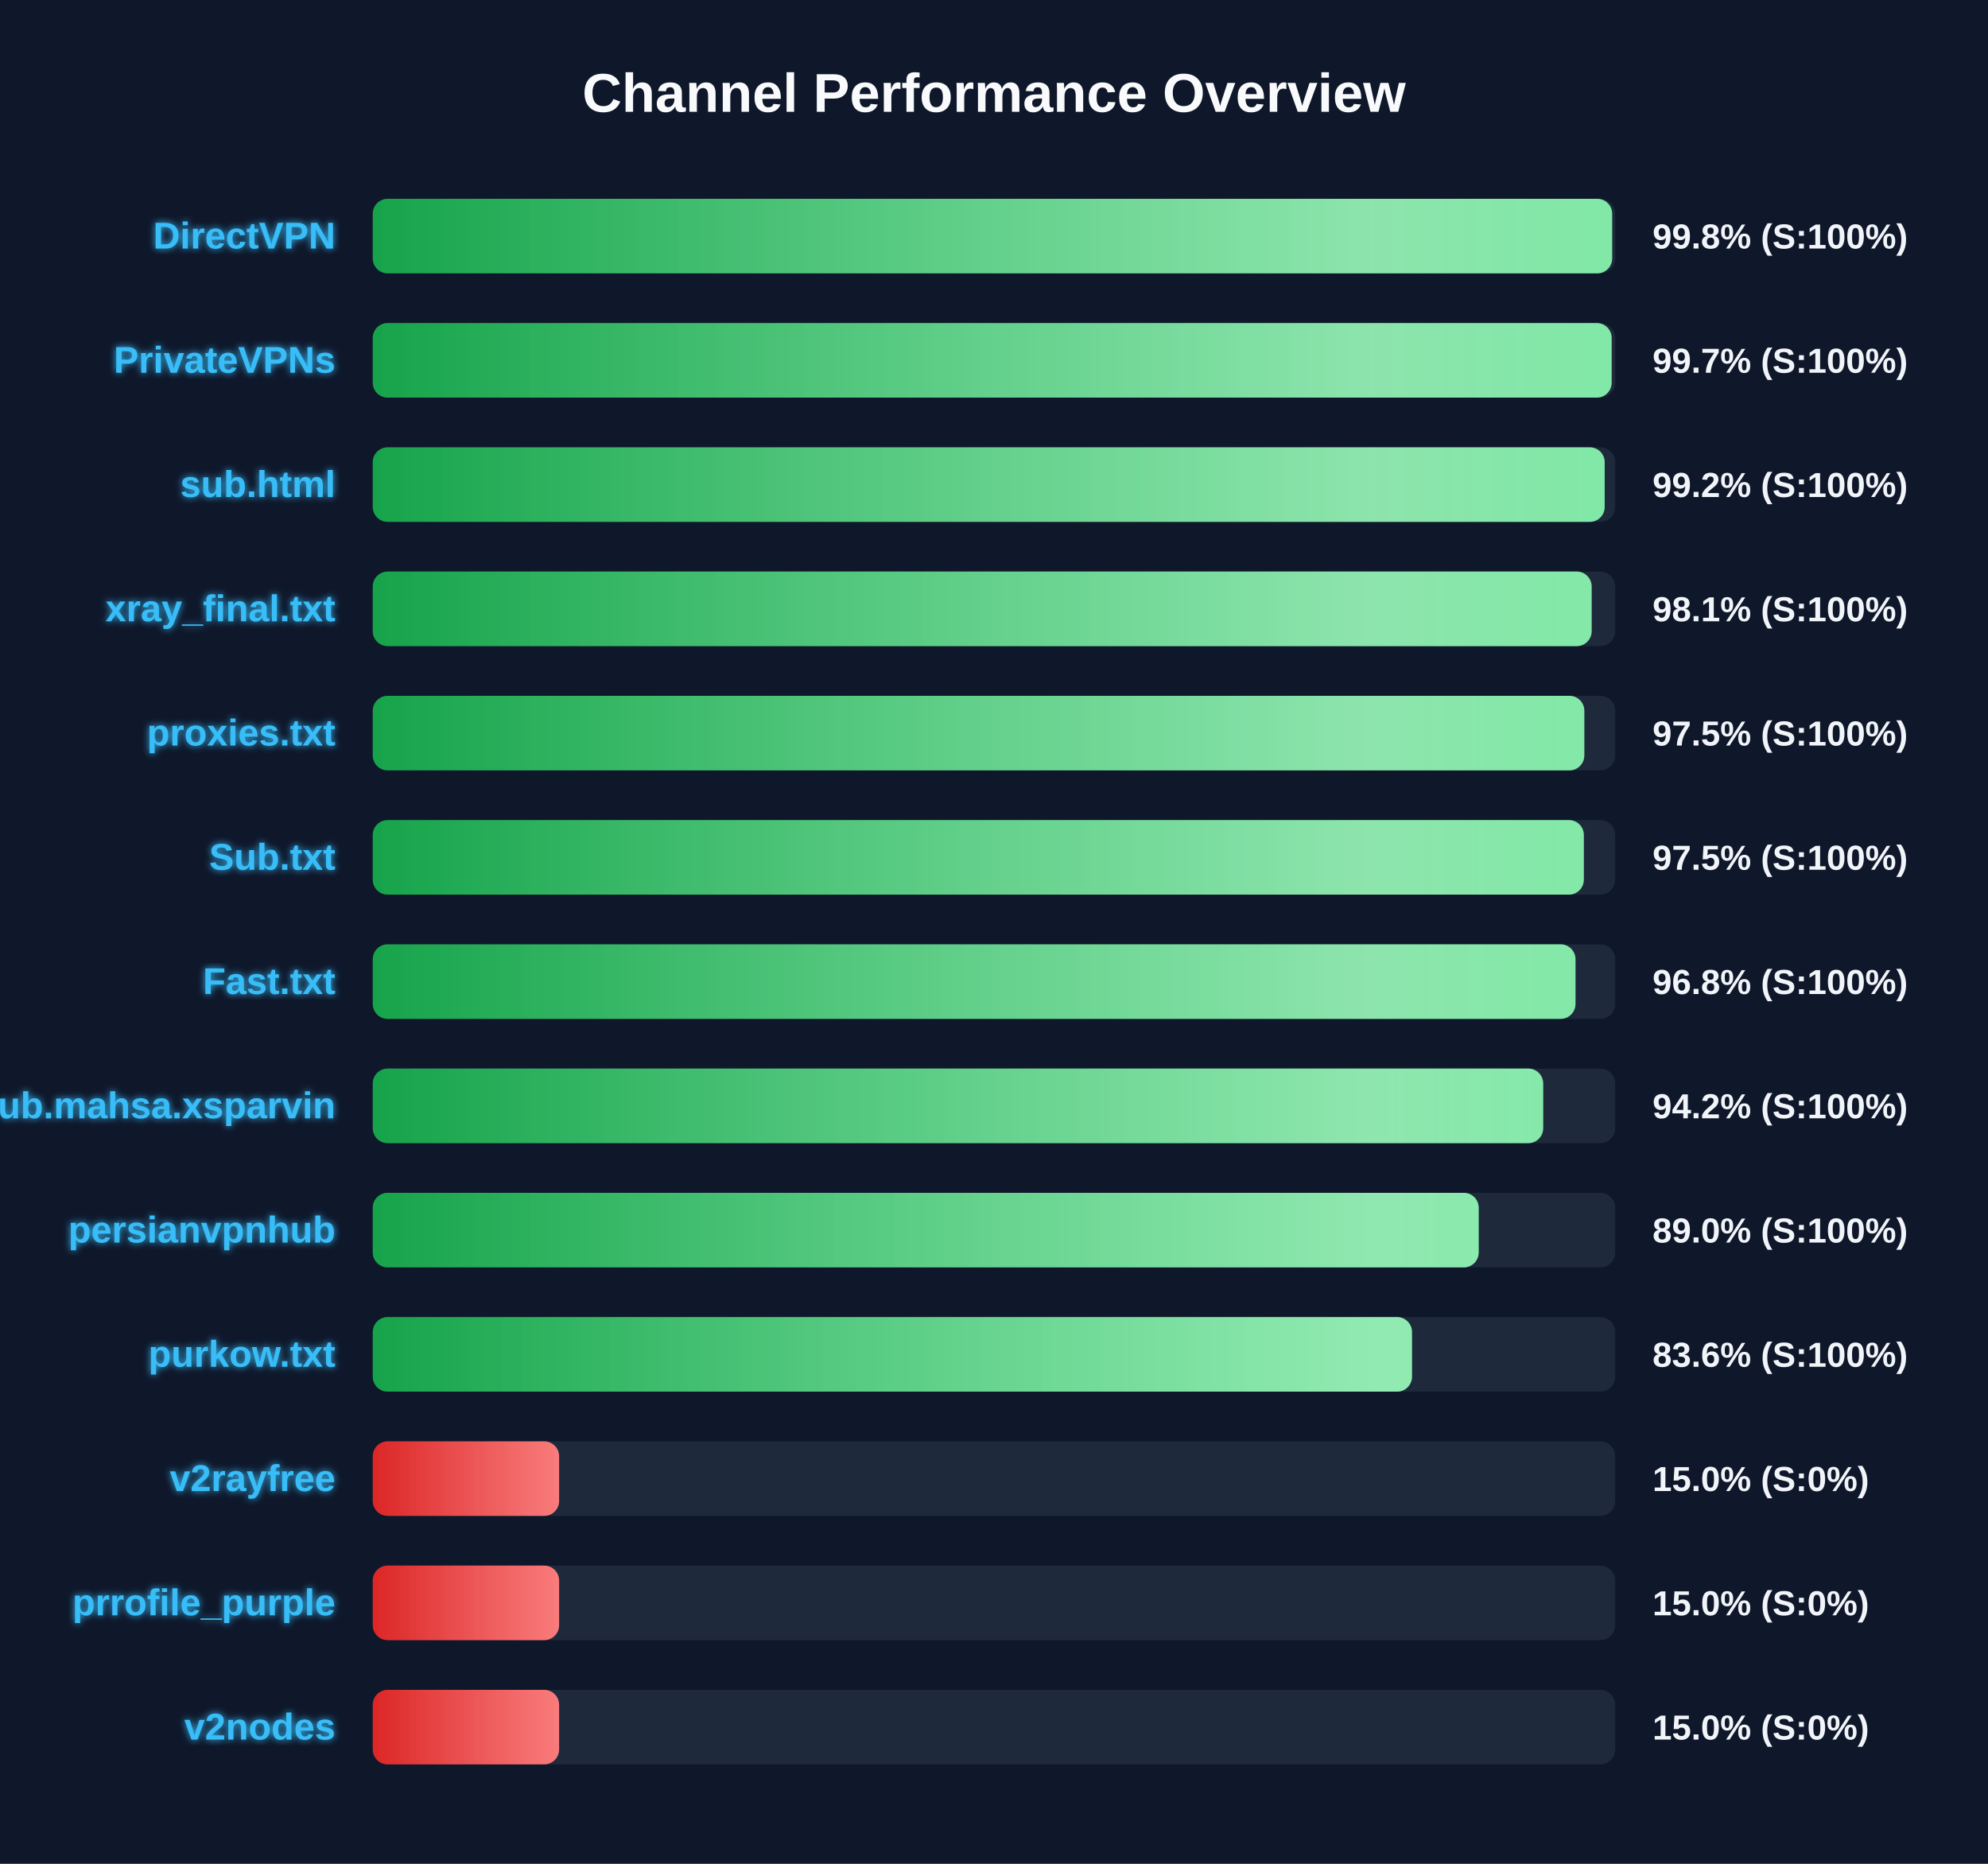
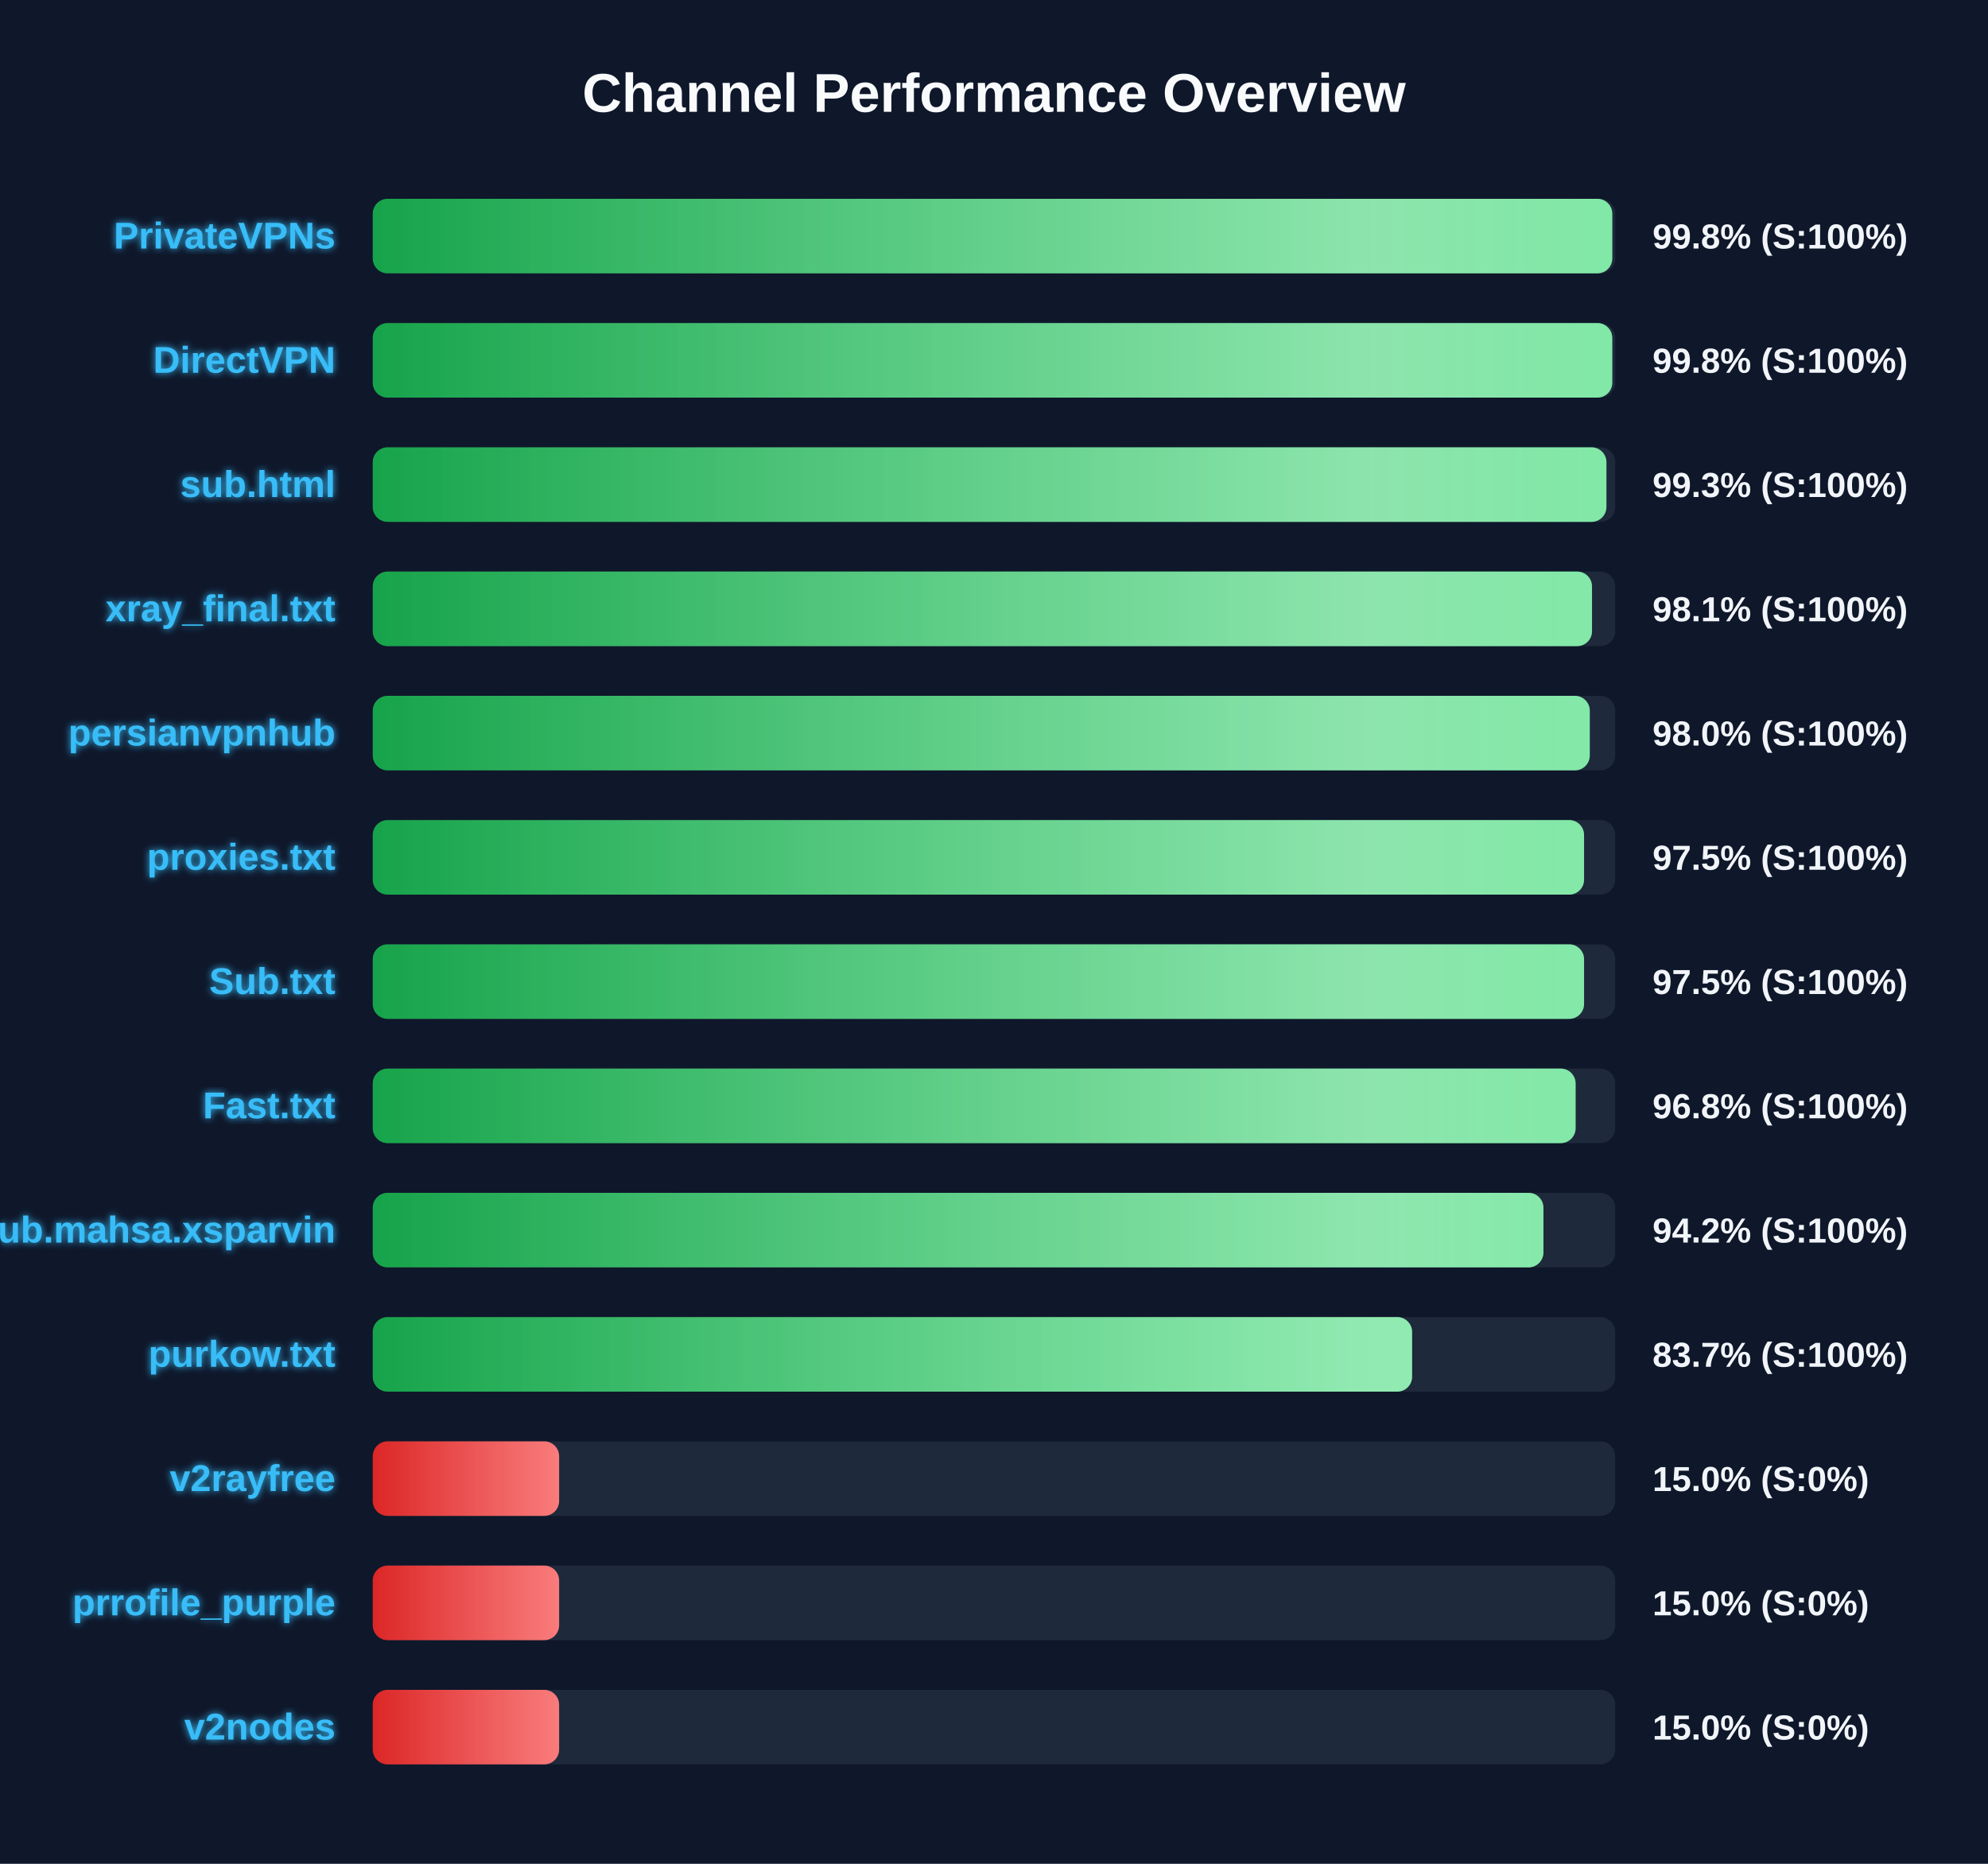
<svg xmlns="http://www.w3.org/2000/svg" width="800" height="750" version="1.1">
  <defs>
    <linearGradient id="grad-green" x1="0%" y1="0%" x2="100%" y2="0%">
      <stop offset="0%" stop-color="#16a34a" />
      <stop offset="100%" stop-color="#4ade80" />
    </linearGradient>
    <linearGradient id="grad-yellow" x1="0%" y1="0%" x2="100%" y2="0%">
      <stop offset="0%" stop-color="#ca8a04" />
      <stop offset="100%" stop-color="#fde047" />
    </linearGradient>
    <linearGradient id="grad-red" x1="0%" y1="0%" x2="100%" y2="0%">
      <stop offset="0%" stop-color="#dc2626" />
      <stop offset="100%" stop-color="#f87171" />
    </linearGradient>
    <linearGradient id="shimmer" x1="0%" y1="0%" x2="100%" y2="0%">
      <stop offset="0%" stop-color="rgba(255,255,255,0)" />
      <stop offset="50%" stop-color="rgba(255,255,255,0.4)" />
      <stop offset="100%" stop-color="rgba(255,255,255,0)" />
    </linearGradient>
    <filter id="glow" x="-20%" y="-20%" width="140%" height="140%">
      <feGaussianBlur stdDeviation="1.5" result="blur" />
      <feComposite in="SourceGraphic" in2="blur" operator="over" />
    </filter>
  </defs>
  <style>
        .bg-rect { fill: #0f172a; }
        .title { font: bold 22px 'Segoe UI', Arial, sans-serif; fill: #f8fafc; }
        .row { font: bold 15px 'Segoe UI', Arial, sans-serif; fill: #38bdf8; filter: url(#glow); }
        .score { font: bold 14px 'Segoe UI', Arial, sans-serif; fill: #f1f5f9; }
        @keyframes shimmer-anim {
            0% { transform: translateX(-100%); }
            100% { transform: translateX(200%); }
        }
        .shimmer-rect {
            animation: shimmer-anim 2.5s infinite linear;
        }
    </style>
  <rect width="100%" height="100%" class="bg-rect" />
  <text x="400" y="45" text-anchor="middle" class="title">Channel Performance Overview</text>
  <rect x="150" y="80" width="500" height="30" fill="#1e293b" rx="6" />
  <clipPath id="clip-0">
-     <rect x="150" y="80" width="498.75" height="30" rx="6" />
+     <rect x="150" y="80" width="498.8" height="30" rx="6" />
  </clipPath>
-   <rect x="150" y="80" width="498.75" height="30" fill="url(#grad-green)" rx="6" />
+   <rect x="150" y="80" width="498.8" height="30" fill="url(#grad-green)" rx="6" />
  <g clip-path="url(#clip-0)">
    <rect x="150" y="80" width="100%" height="30" fill="url(#shimmer)" class="shimmer-rect" />
  </g>
-   <text x="135" y="100" text-anchor="end" class="row">DirectVPN</text>
+   <text x="135" y="100" text-anchor="end" class="row">PrivateVPNs</text>
  <text x="665" y="100" text-anchor="start" class="score">99.8% (S:100%)</text>
  <rect x="150" y="130" width="500" height="30" fill="#1e293b" rx="6" />
  <clipPath id="clip-1">
-     <rect x="150" y="130" width="498.55" height="30" rx="6" />
+     <rect x="150" y="130" width="498.8" height="30" rx="6" />
  </clipPath>
-   <rect x="150" y="130" width="498.55" height="30" fill="url(#grad-green)" rx="6" />
+   <rect x="150" y="130" width="498.8" height="30" fill="url(#grad-green)" rx="6" />
  <g clip-path="url(#clip-1)">
    <rect x="150" y="130" width="100%" height="30" fill="url(#shimmer)" class="shimmer-rect" />
  </g>
-   <text x="135" y="150" text-anchor="end" class="row">PrivateVPNs</text>
-   <text x="665" y="150" text-anchor="start" class="score">99.7% (S:100%)</text>
+   <text x="135" y="150" text-anchor="end" class="row">DirectVPN</text>
+   <text x="665" y="150" text-anchor="start" class="score">99.8% (S:100%)</text>
  <rect x="150" y="180" width="500" height="30" fill="#1e293b" rx="6" />
  <clipPath id="clip-2">
-     <rect x="150" y="180" width="495.75" height="30" rx="6" />
+     <rect x="150" y="180" width="496.45" height="30" rx="6" />
  </clipPath>
-   <rect x="150" y="180" width="495.75" height="30" fill="url(#grad-green)" rx="6" />
+   <rect x="150" y="180" width="496.45" height="30" fill="url(#grad-green)" rx="6" />
  <g clip-path="url(#clip-2)">
    <rect x="150" y="180" width="100%" height="30" fill="url(#shimmer)" class="shimmer-rect" />
  </g>
  <text x="135" y="200" text-anchor="end" class="row">sub.html</text>
-   <text x="665" y="200" text-anchor="start" class="score">99.2% (S:100%)</text>
+   <text x="665" y="200" text-anchor="start" class="score">99.3% (S:100%)</text>
  <rect x="150" y="230" width="500" height="30" fill="#1e293b" rx="6" />
  <clipPath id="clip-3">
-     <rect x="150" y="230" width="490.5" height="30" rx="6" />
+     <rect x="150" y="230" width="490.65" height="30" rx="6" />
  </clipPath>
-   <rect x="150" y="230" width="490.5" height="30" fill="url(#grad-green)" rx="6" />
+   <rect x="150" y="230" width="490.65" height="30" fill="url(#grad-green)" rx="6" />
  <g clip-path="url(#clip-3)">
    <rect x="150" y="230" width="100%" height="30" fill="url(#shimmer)" class="shimmer-rect" />
  </g>
  <text x="135" y="250" text-anchor="end" class="row">xray_final.txt</text>
  <text x="665" y="250" text-anchor="start" class="score">98.1% (S:100%)</text>
  <rect x="150" y="280" width="500" height="30" fill="#1e293b" rx="6" />
  <clipPath id="clip-4">
-     <rect x="150" y="280" width="487.55" height="30" rx="6" />
+     <rect x="150" y="280" width="489.75" height="30" rx="6" />
  </clipPath>
-   <rect x="150" y="280" width="487.55" height="30" fill="url(#grad-green)" rx="6" />
+   <rect x="150" y="280" width="489.75" height="30" fill="url(#grad-green)" rx="6" />
  <g clip-path="url(#clip-4)">
    <rect x="150" y="280" width="100%" height="30" fill="url(#shimmer)" class="shimmer-rect" />
  </g>
-   <text x="135" y="300" text-anchor="end" class="row">proxies.txt</text>
-   <text x="665" y="300" text-anchor="start" class="score">97.5% (S:100%)</text>
+   <text x="135" y="300" text-anchor="end" class="row">persianvpnhub</text>
+   <text x="665" y="300" text-anchor="start" class="score">98.0% (S:100%)</text>
  <rect x="150" y="330" width="500" height="30" fill="#1e293b" rx="6" />
  <clipPath id="clip-5">
-     <rect x="150" y="330" width="487.35" height="30" rx="6" />
+     <rect x="150" y="330" width="487.45" height="30" rx="6" />
  </clipPath>
-   <rect x="150" y="330" width="487.35" height="30" fill="url(#grad-green)" rx="6" />
+   <rect x="150" y="330" width="487.45" height="30" fill="url(#grad-green)" rx="6" />
  <g clip-path="url(#clip-5)">
    <rect x="150" y="330" width="100%" height="30" fill="url(#shimmer)" class="shimmer-rect" />
  </g>
-   <text x="135" y="350" text-anchor="end" class="row">Sub.txt</text>
+   <text x="135" y="350" text-anchor="end" class="row">proxies.txt</text>
  <text x="665" y="350" text-anchor="start" class="score">97.5% (S:100%)</text>
  <rect x="150" y="380" width="500" height="30" fill="#1e293b" rx="6" />
  <clipPath id="clip-6">
-     <rect x="150" y="380" width="484.0" height="30" rx="6" />
+     <rect x="150" y="380" width="487.45" height="30" rx="6" />
  </clipPath>
-   <rect x="150" y="380" width="484.0" height="30" fill="url(#grad-green)" rx="6" />
+   <rect x="150" y="380" width="487.45" height="30" fill="url(#grad-green)" rx="6" />
  <g clip-path="url(#clip-6)">
    <rect x="150" y="380" width="100%" height="30" fill="url(#shimmer)" class="shimmer-rect" />
  </g>
-   <text x="135" y="400" text-anchor="end" class="row">Fast.txt</text>
-   <text x="665" y="400" text-anchor="start" class="score">96.8% (S:100%)</text>
+   <text x="135" y="400" text-anchor="end" class="row">Sub.txt</text>
+   <text x="665" y="400" text-anchor="start" class="score">97.5% (S:100%)</text>
  <rect x="150" y="430" width="500" height="30" fill="#1e293b" rx="6" />
  <clipPath id="clip-7">
-     <rect x="150" y="430" width="471.0" height="30" rx="6" />
+     <rect x="150" y="430" width="484.05" height="30" rx="6" />
  </clipPath>
-   <rect x="150" y="430" width="471.0" height="30" fill="url(#grad-green)" rx="6" />
+   <rect x="150" y="430" width="484.05" height="30" fill="url(#grad-green)" rx="6" />
  <g clip-path="url(#clip-7)">
    <rect x="150" y="430" width="100%" height="30" fill="url(#shimmer)" class="shimmer-rect" />
  </g>
-   <text x="135" y="450" text-anchor="end" class="row">Sub.mahsa.xsparvin</text>
-   <text x="665" y="450" text-anchor="start" class="score">94.2% (S:100%)</text>
+   <text x="135" y="450" text-anchor="end" class="row">Fast.txt</text>
+   <text x="665" y="450" text-anchor="start" class="score">96.8% (S:100%)</text>
  <rect x="150" y="480" width="500" height="30" fill="#1e293b" rx="6" />
  <clipPath id="clip-8">
-     <rect x="150" y="480" width="445.05" height="30" rx="6" />
+     <rect x="150" y="480" width="471.1" height="30" rx="6" />
  </clipPath>
-   <rect x="150" y="480" width="445.05" height="30" fill="url(#grad-green)" rx="6" />
+   <rect x="150" y="480" width="471.1" height="30" fill="url(#grad-green)" rx="6" />
  <g clip-path="url(#clip-8)">
    <rect x="150" y="480" width="100%" height="30" fill="url(#shimmer)" class="shimmer-rect" />
  </g>
-   <text x="135" y="500" text-anchor="end" class="row">persianvpnhub</text>
-   <text x="665" y="500" text-anchor="start" class="score">89.0% (S:100%)</text>
+   <text x="135" y="500" text-anchor="end" class="row">Sub.mahsa.xsparvin</text>
+   <text x="665" y="500" text-anchor="start" class="score">94.2% (S:100%)</text>
  <rect x="150" y="530" width="500" height="30" fill="#1e293b" rx="6" />
  <clipPath id="clip-9">
-     <rect x="150" y="530" width="418.2" height="30" rx="6" />
+     <rect x="150" y="530" width="418.25" height="30" rx="6" />
  </clipPath>
-   <rect x="150" y="530" width="418.2" height="30" fill="url(#grad-green)" rx="6" />
+   <rect x="150" y="530" width="418.25" height="30" fill="url(#grad-green)" rx="6" />
  <g clip-path="url(#clip-9)">
    <rect x="150" y="530" width="100%" height="30" fill="url(#shimmer)" class="shimmer-rect" />
  </g>
  <text x="135" y="550" text-anchor="end" class="row">purkow.txt</text>
-   <text x="665" y="550" text-anchor="start" class="score">83.6% (S:100%)</text>
+   <text x="665" y="550" text-anchor="start" class="score">83.7% (S:100%)</text>
  <rect x="150" y="580" width="500" height="30" fill="#1e293b" rx="6" />
  <clipPath id="clip-10">
    <rect x="150" y="580" width="75.0" height="30" rx="6" />
  </clipPath>
  <rect x="150" y="580" width="75.0" height="30" fill="url(#grad-red)" rx="6" />
  <g clip-path="url(#clip-10)">
    <rect x="150" y="580" width="100%" height="30" fill="url(#shimmer)" class="shimmer-rect" />
  </g>
  <text x="135" y="600" text-anchor="end" class="row">v2rayfree</text>
  <text x="665" y="600" text-anchor="start" class="score">15.0% (S:0%)</text>
  <rect x="150" y="630" width="500" height="30" fill="#1e293b" rx="6" />
  <clipPath id="clip-11">
    <rect x="150" y="630" width="75.0" height="30" rx="6" />
  </clipPath>
  <rect x="150" y="630" width="75.0" height="30" fill="url(#grad-red)" rx="6" />
  <g clip-path="url(#clip-11)">
    <rect x="150" y="630" width="100%" height="30" fill="url(#shimmer)" class="shimmer-rect" />
  </g>
  <text x="135" y="650" text-anchor="end" class="row">prrofile_purple</text>
  <text x="665" y="650" text-anchor="start" class="score">15.0% (S:0%)</text>
  <rect x="150" y="680" width="500" height="30" fill="#1e293b" rx="6" />
  <clipPath id="clip-12">
    <rect x="150" y="680" width="75.0" height="30" rx="6" />
  </clipPath>
  <rect x="150" y="680" width="75.0" height="30" fill="url(#grad-red)" rx="6" />
  <g clip-path="url(#clip-12)">
    <rect x="150" y="680" width="100%" height="30" fill="url(#shimmer)" class="shimmer-rect" />
  </g>
  <text x="135" y="700" text-anchor="end" class="row">v2nodes</text>
  <text x="665" y="700" text-anchor="start" class="score">15.0% (S:0%)</text>
</svg>
